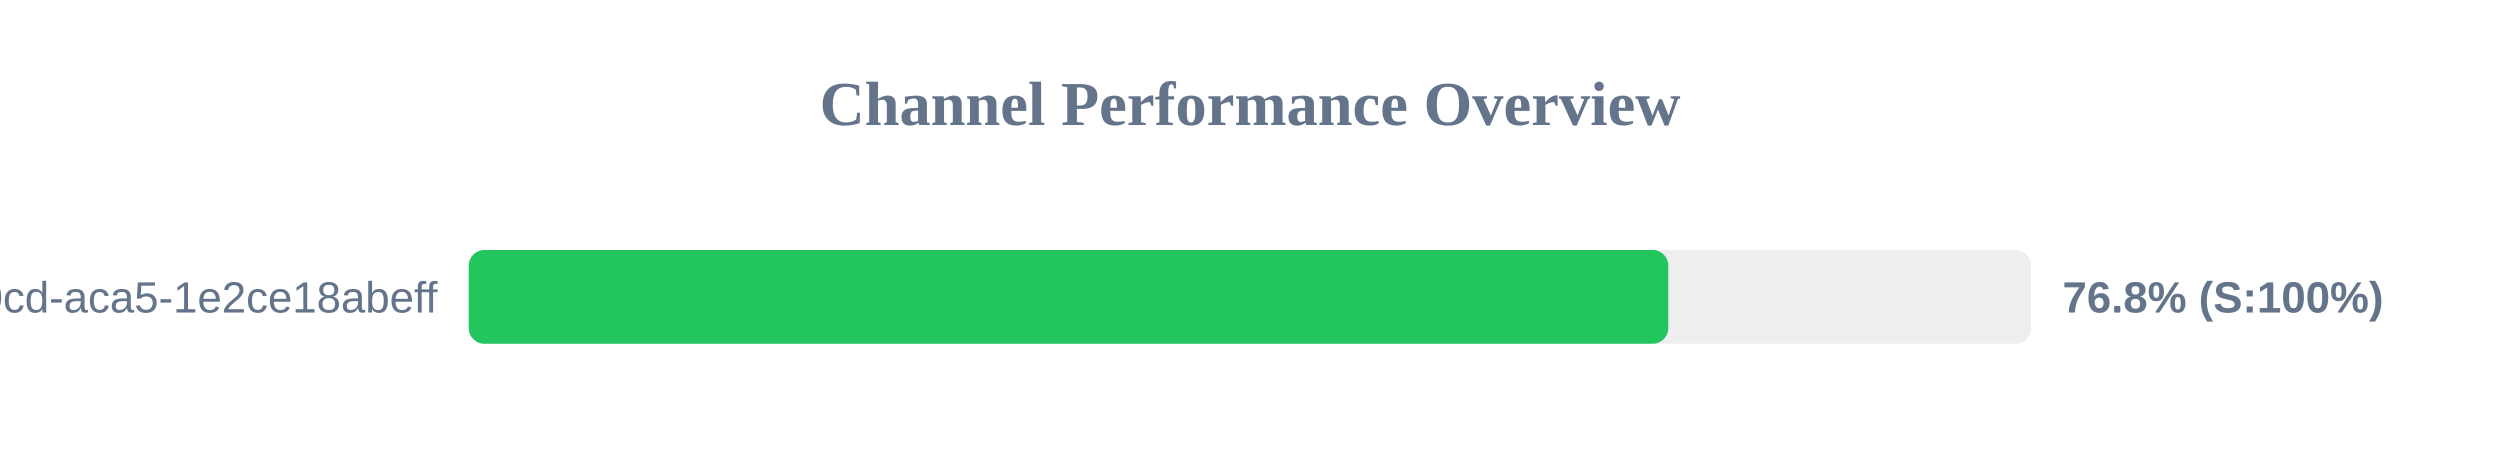
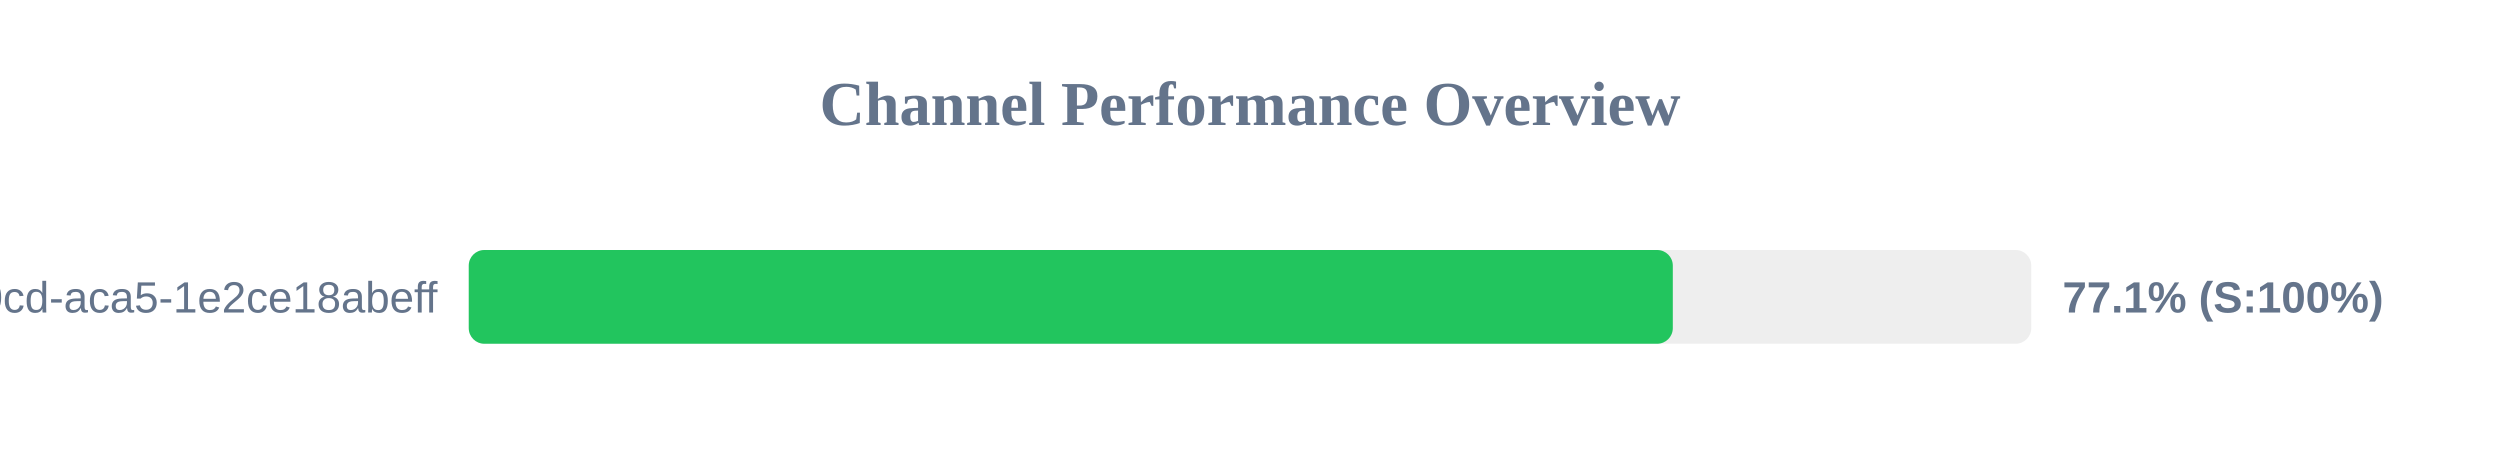
<svg xmlns="http://www.w3.org/2000/svg" width="800" height="150" version="1.1">
  <style>
        .row { font: 14px Arial; fill: #64748b; }
        .score { font: bold 14px Arial; fill: #64748b; }
    </style>
  <text x="400" y="40" text-anchor="middle" font-size="20px" font-weight="bold" fill="#64748b">Channel Performance Overview</text>
  <rect x="150" y="80" width="500" height="30" fill="#eee" rx="5" />
-   <rect x="150" y="80" width="383.85" height="30" fill="#22c55e" rx="5" />
+   <rect x="150" y="80" width="385.3" height="30" fill="#22c55e" rx="5" />
  <text x="140" y="100" text-anchor="end" class="row">?uuid=ebbeef45-0fd8-40cd-aca5-1e2ce18abeff</text>
-   <text x="660" y="100" text-anchor="start" class="score">76.8% (S:100%)</text>
+   <text x="660" y="100" text-anchor="start" class="score">77.1% (S:100%)</text>
</svg>
